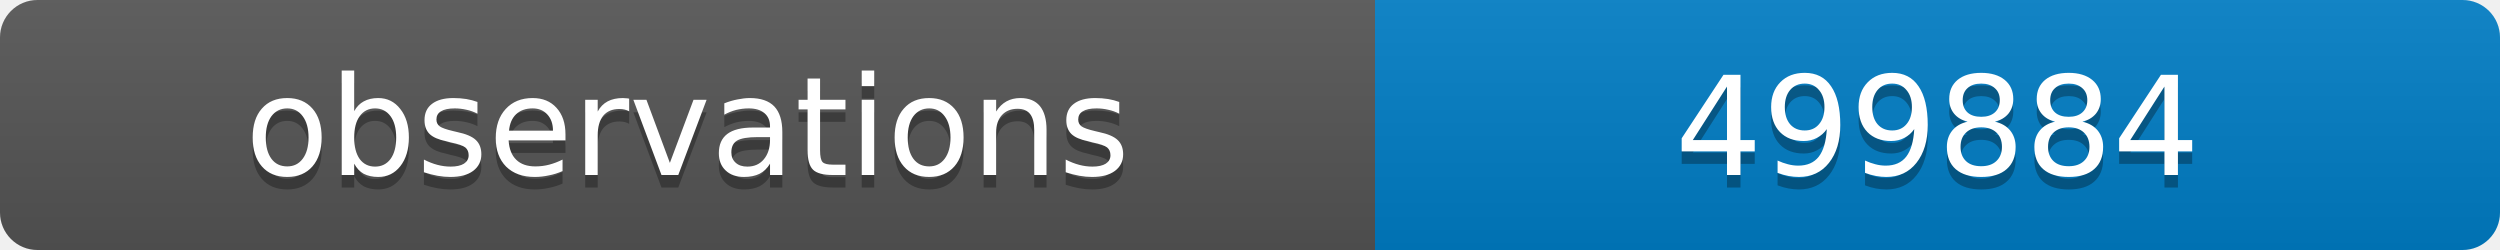
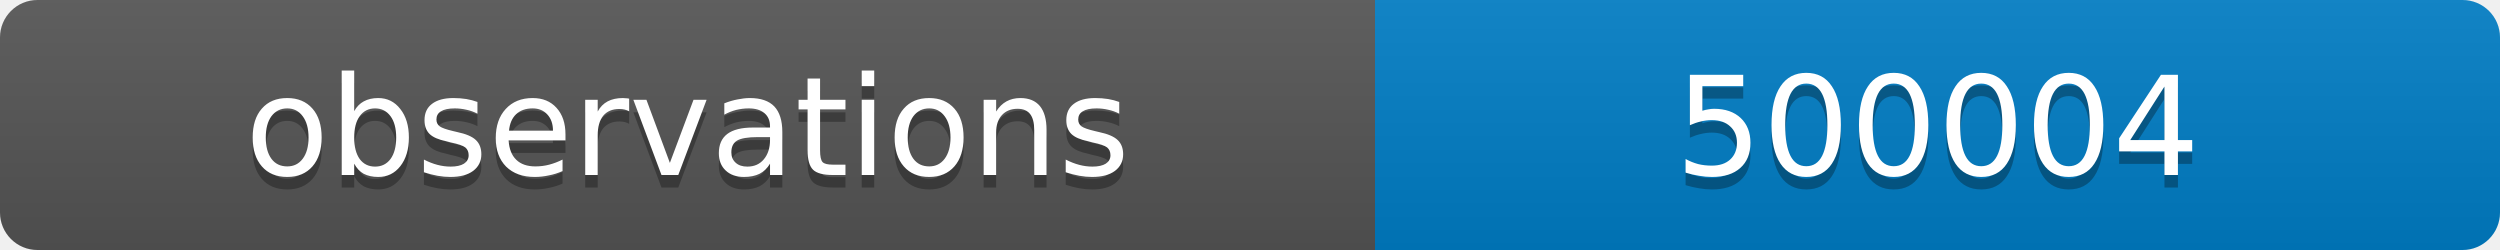
<svg xmlns="http://www.w3.org/2000/svg" width="200" height="20">
  <linearGradient id="b" x2="0" y2="100%">
    <stop offset="0" stop-color="#bbb" stop-opacity=".1" />
    <stop offset="1" stop-opacity=".1" />
  </linearGradient>
  <clipPath id="a">
    <rect width="200" height="20" rx="3" fill="#fff" />
  </clipPath>
  <g clip-path="url(#a)">
    <path fill="#555" d="M0 0h110v20H0z" />
    <path fill="#007ec6" d="M110 0h90v20H110z" />
    <path fill="url(#b)" d="M0 0h200v20H0z" />
  </g>
  <g fill="#fff" text-anchor="middle" font-family="DejaVu Sans,Verdana,Geneva,sans-serif" font-size="11">
    <text x="55" y="15" fill="#010101" fill-opacity=".3">observations</text>
    <text x="55" y="14">observations</text>
-     <text x="155" y="15" fill="#010101" fill-opacity=".3">499884</text>
-     <text x="155" y="14">499884</text>
+     <text x="155" y="15" fill="#010101" fill-opacity=".3">500004</text>
+     <text x="155" y="14">500004</text>
  </g>
</svg>
